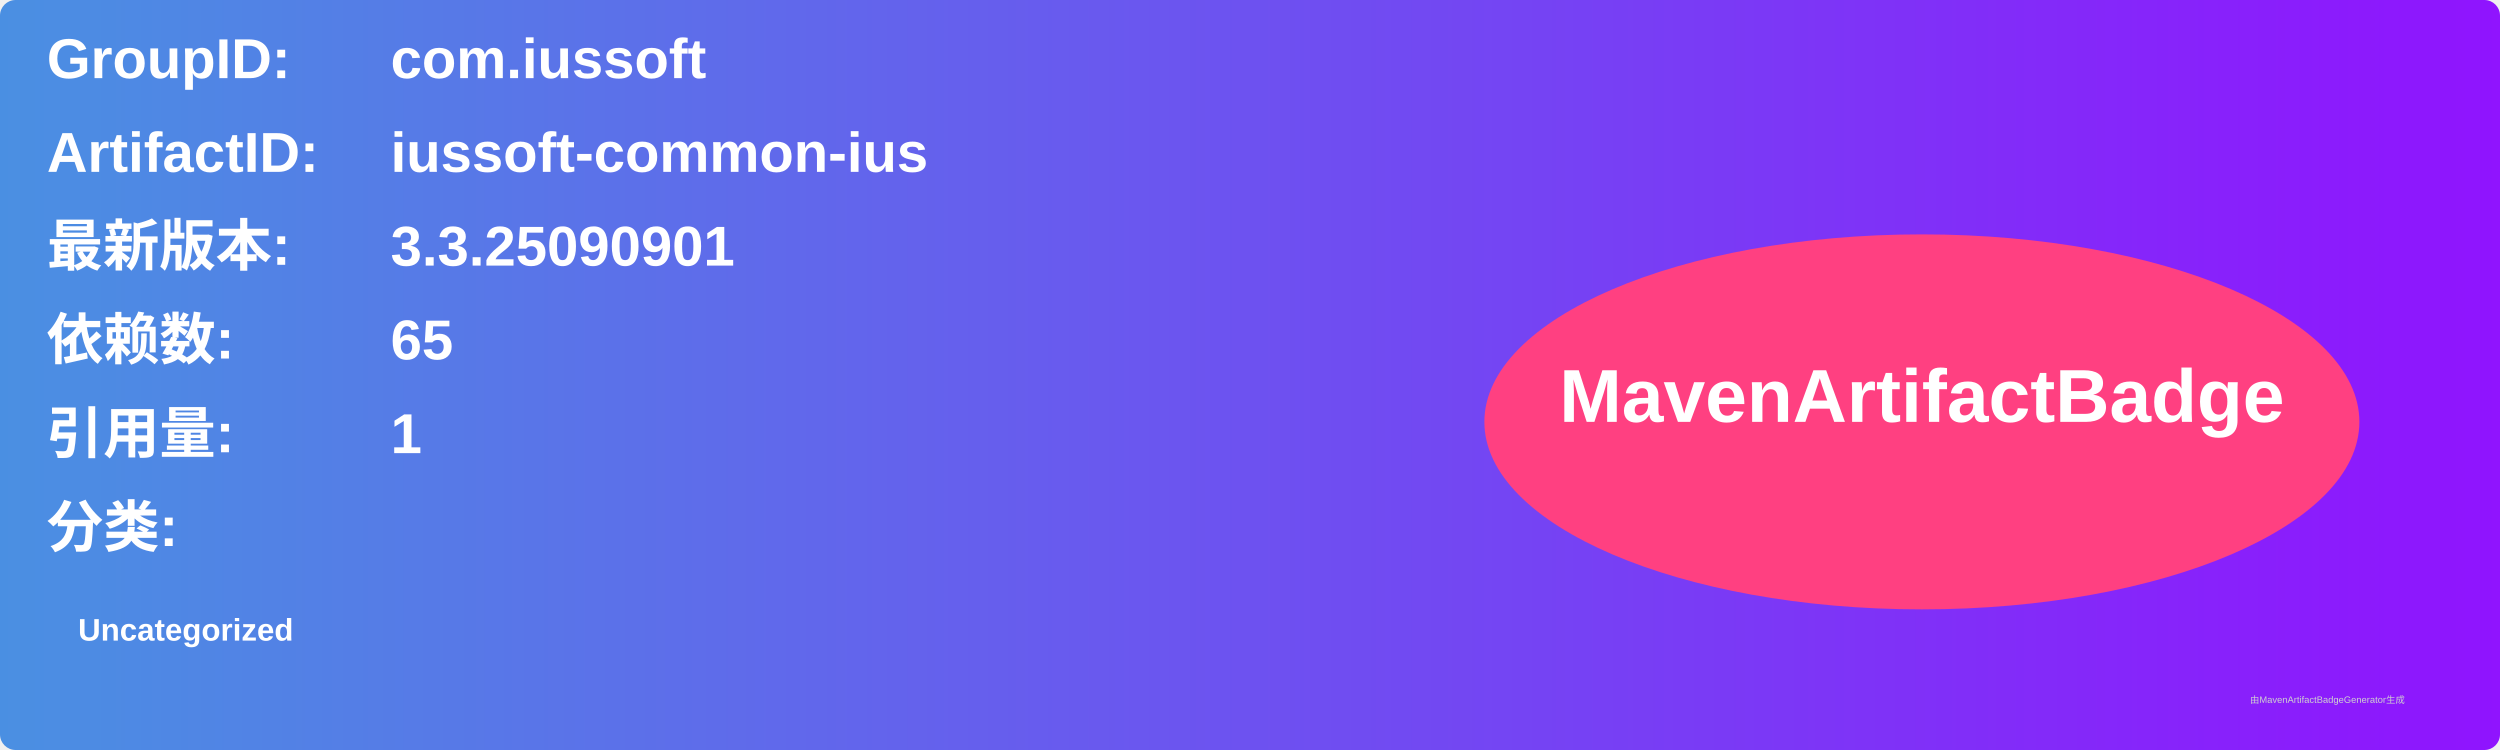
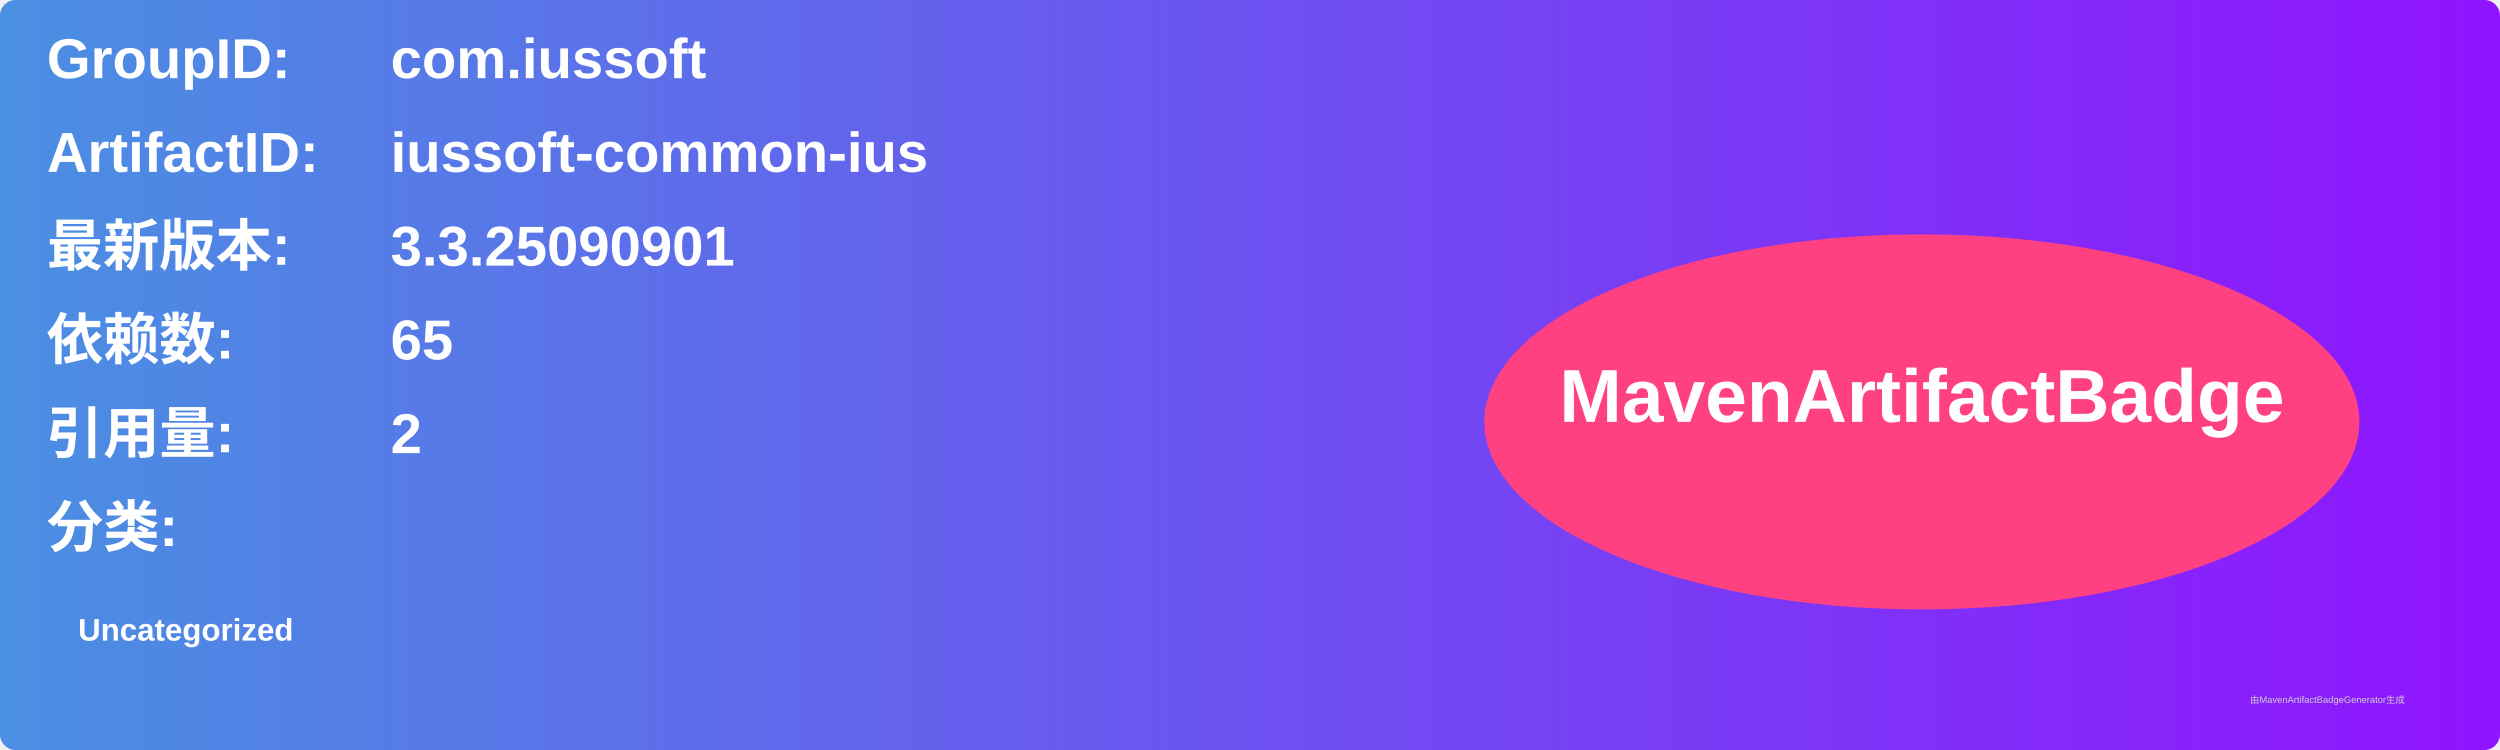
<svg xmlns="http://www.w3.org/2000/svg" width="800" height="240" viewBox="0 0 800 240">
  <linearGradient id="grad" x1="0%" y1="0%" x2="100%" y2="0%">
    <stop offset="0%" stop-color="#4a90e2" />
    <stop offset="100%" stop-color="#9013fe" />
  </linearGradient>
  <rect width="100%" height="100%" rx="5" ry="5" fill="url(#grad)" />
  <g transform="translate(15, 15)">
    <text x="0" y="10" font-family="Arial" font-size="18" fill="white" font-weight="bold" width="260">GroupID:</text>
    <text x="110" y="10" font-family="Arial" font-size="18" fill="white" font-weight="bold" width="460">com.iussoft</text>
    <text x="0" y="40" font-family="Arial" font-size="18" fill="white" font-weight="bold" width="260">ArtifactID:</text>
    <text x="110" y="40" font-family="Arial" font-size="18" fill="white" font-weight="bold" width="460">iussoft-common-ius</text>
    <text x="0" y="70" font-family="Arial" font-size="18" fill="white" font-weight="bold">最新版本:</text>
    <text x="110" y="70" font-family="Arial" font-size="18" fill="white" font-weight="bold">
      <tspan font-weight="bold">3.3.25090901</tspan>
    </text>
    <text x="0" y="100" font-family="Arial" font-size="18" fill="white" font-weight="bold">依赖数: </text>
    <text x="110" y="100" font-family="Arial" font-size="18" fill="white">
      <tspan font-weight="bold">65</tspan>
    </text>
    <text x="0" y="130" font-family="Arial" font-size="18" fill="white" font-weight="bold">引用量: </text>
    <text x="110" y="130" font-family="Arial" font-size="18" fill="white">
-       <tspan font-weight="bold">1</tspan>
+       <tspan font-weight="bold">2</tspan>
    </text>
    <text x="0" y="160" font-family="Arial" font-size="18" fill="white" font-weight="bold">分类:</text>
    <text x="10" y="190" font-family="Arial" font-size="10" fill="white">
      <tspan font-weight="bold">Uncategorized</tspan>
    </text>
    <ellipse cx="600" cy="120" rx="140" ry="60" fill="#ff4081" />
    <text x="600" y="120" text-anchor="middle" font-family="Arial" font-size="24" fill="white" font-weight="bold">MavenArtifactBadge</text>
  </g>
  <text x="720" y="225" font-family="Arial" font-size="3" fill="#d0d0d0">由MavenArtifactBadgeGenerator生成</text>
</svg>
